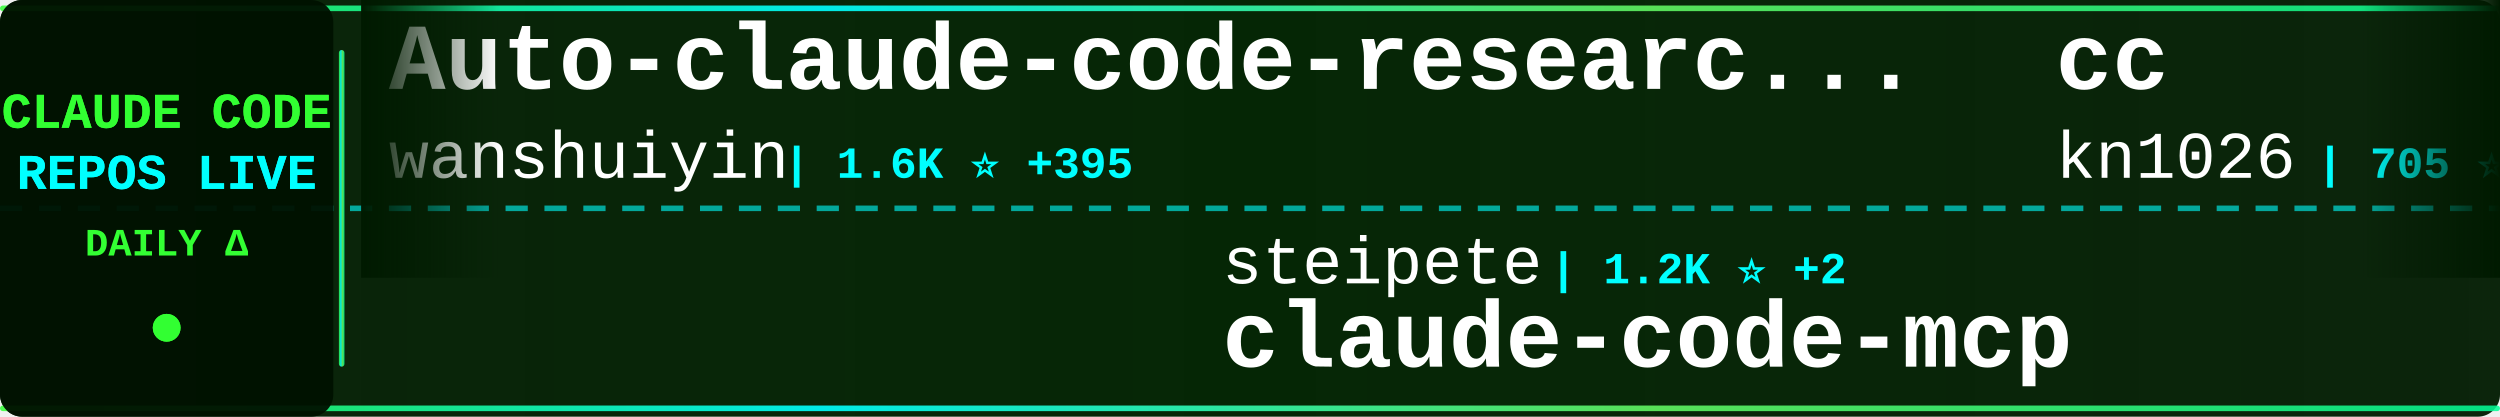
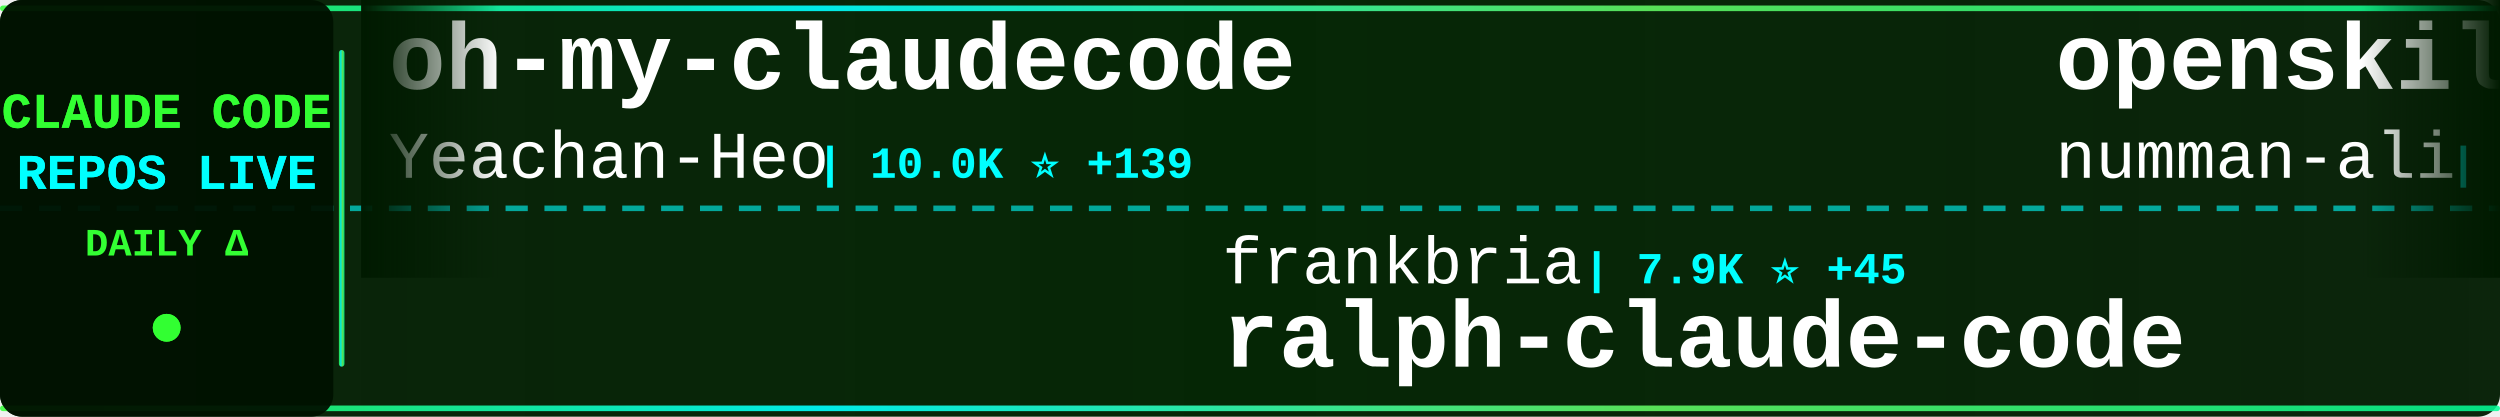
<svg xmlns="http://www.w3.org/2000/svg" width="900" height="150">
  <defs>
    <linearGradient id="tickerBg" x1="0%" y1="0%" x2="100%" y2="0%">
      <stop offset="0%" style="stop-color:#001a00;stop-opacity:0.95" />
      <stop offset="50%" style="stop-color:#002200;stop-opacity:0.98" />
      <stop offset="100%" style="stop-color:#001a00;stop-opacity:0.95" />
    </linearGradient>
    <linearGradient id="borderGrad" x1="0%" y1="0%" x2="100%" y2="0%">
      <stop offset="0%" style="stop-color:#33ff33;stop-opacity:0.85">
        <animate attributeName="stop-opacity" values="0.85;1;0.85" dur="2s" repeatCount="indefinite" />
      </stop>
      <stop offset="33%" style="stop-color:#00ffff;stop-opacity:0.9">
        <animate attributeName="stop-opacity" values="0.9;1;0.9" dur="2.2s" repeatCount="indefinite" />
      </stop>
      <stop offset="66%" style="stop-color:#66ff66;stop-opacity:0.85">
        <animate attributeName="stop-opacity" values="0.85;1;0.85" dur="1.8s" repeatCount="indefinite" />
      </stop>
      <stop offset="100%" style="stop-color:#00ff99;stop-opacity:0.85">
        <animate attributeName="stop-opacity" values="0.85;1;0.85" dur="2s" repeatCount="indefinite" />
      </stop>
    </linearGradient>
    <filter id="textGlow">
      <feGaussianBlur stdDeviation="0.1" result="coloredBlur" />
      <feMerge>
        <feMergeNode in="coloredBlur" />
        <feMergeNode in="SourceGraphic" />
      </feMerge>
    </filter>
    <filter id="metricGlow">
      <feGaussianBlur stdDeviation="0.2" result="coloredBlur" />
      <feMerge>
        <feMergeNode in="coloredBlur" />
        <feMergeNode in="SourceGraphic" />
      </feMerge>
    </filter>
    <linearGradient id="leftFade" x1="0%" y1="0%" x2="100%" y2="0%">
      <stop offset="0%" style="stop-color:#001a00;stop-opacity:1" />
      <stop offset="100%" style="stop-color:#001a00;stop-opacity:0" />
    </linearGradient>
    <linearGradient id="rightFade" x1="0%" y1="0%" x2="100%" y2="0%">
      <stop offset="0%" style="stop-color:#001a00;stop-opacity:0" />
      <stop offset="100%" style="stop-color:#001a00;stop-opacity:1" />
    </linearGradient>
  </defs>
  <rect width="900" height="150" fill="url(#tickerBg)" rx="8" />
  <rect x="0" y="2" width="900" height="2" fill="url(#borderGrad)" rx="1" />
  <rect x="0" y="146" width="900" height="2" fill="url(#borderGrad)" rx="1" />
  <line x1="0" y1="75" x2="900" y2="75" stroke="#00ffff" stroke-width="2" stroke-dasharray="8 6" opacity="0.6" />
  <rect x="0" y="0" width="120" height="150" fill="#001100" opacity="0.95" rx="8" />
  <text x="60" y="46" font-family="'Courier New', monospace" font-size="18" font-weight="bold" fill="#33ff33" text-anchor="middle" filter="url(#textGlow)">
    CLAUDE CODE
  </text>
  <text x="60" y="68" font-family="'Courier New', monospace" font-size="18" font-weight="bold" fill="#00ffff" text-anchor="middle" filter="url(#textGlow)">
    REPOS LIVE
  </text>
  <text x="60" y="92" font-family="'Courier New', monospace" font-size="14" font-weight="bold" fill="#33ff33" text-anchor="middle">
    DAILY Δ
  </text>
  <circle cx="60" cy="118" r="5" fill="#33ff33" filter="url(#metricGlow)">
    <animate attributeName="r" values="4;6;4" dur="1.5s" repeatCount="indefinite" />
    <animate attributeName="opacity" values="0.6;1;0.6" dur="1.5s" repeatCount="indefinite" />
  </circle>
  <rect x="122" y="18" width="2" height="114" fill="url(#borderGrad)" rx="1" />
  <clipPath id="tickerClip">
    <rect x="130" y="0" width="770" height="150" />
  </clipPath>
  <g clip-path="url(#tickerClip)">
    <g id="tickerItems">
      <animateTransform attributeName="transform" attributeType="XML" type="translate" from="0 0" to="-3000 0" dur="54s" repeatCount="indefinite" />
      <g transform="translate(0, 0)">
-         <text x="140" y="32" font-family="'Courier New', monospace" font-size="34" font-weight="bold" fill="#ffffff">Auto-claude-code-researc...</text>
-         <text x="140" y="64" font-family="'Courier New', monospace" font-size="24" font-weight="normal" fill="#ffffff" opacity="1.0">wanshuiyin</text>
-         <text x="282" y="64" font-family="'Courier New', monospace" font-size="16" font-weight="bold" fill="#00ffff"> | 1.6K ⭐ +395</text>
+         <text x="140" y="32" font-family="'Courier New', monospace" font-size="34" font-weight="bold" fill="#ffffff">oh-my-claudecode</text>
+         <text x="140" y="64" font-family="'Courier New', monospace" font-size="24" font-weight="normal" fill="#ffffff" opacity="1.0">Yeachan-Heo</text>
+         <text x="294" y="64" font-family="'Courier New', monospace" font-size="16" font-weight="bold" fill="#00ffff"> | 10.0K ⭐ +139</text>
      </g>
      <g transform="translate(300, 0)">
+         <text x="140" y="102" font-family="'Courier New', monospace" font-size="24" font-weight="normal" fill="#ffffff" opacity="1.0">frankbria</text>
+         <text x="270" y="102" font-family="'Courier New', monospace" font-size="16" font-weight="bold" fill="#00ffff"> | 7.9K ⭐ +45</text>
+         <text x="140" y="132" font-family="'Courier New', monospace" font-size="34" font-weight="bold" fill="#ffffff">ralph-claude-code</text>
+       </g>
+       <g transform="translate(600, 0)">
+         <text x="140" y="32" font-family="'Courier New', monospace" font-size="34" font-weight="bold" fill="#ffffff">openskills</text>
+         <text x="140" y="64" font-family="'Courier New', monospace" font-size="24" font-weight="normal" fill="#ffffff" opacity="1.0">numman-ali</text>
+         <text x="282" y="64" font-family="'Courier New', monospace" font-size="16" font-weight="bold" fill="#00ffff"> | 9.0K ⭐ +20</text>
+       </g>
+       <g transform="translate(900, 0)">
+         <text x="140" y="102" font-family="'Courier New', monospace" font-size="24" font-weight="normal" fill="#ffffff" opacity="1.0">BloopAI</text>
+         <text x="246" y="102" font-family="'Courier New', monospace" font-size="16" font-weight="bold" fill="#00ffff"> | 23.3K ⭐ +75</text>
+         <text x="140" y="132" font-family="'Courier New', monospace" font-size="34" font-weight="bold" fill="#ffffff">vibe-kanban</text>
+       </g>
+       <g transform="translate(1200, 0)">
+         <text x="140" y="32" font-family="'Courier New', monospace" font-size="34" font-weight="bold" fill="#ffffff">Claude-Code</text>
+         <text x="140" y="64" font-family="'Courier New', monospace" font-size="24" font-weight="normal" fill="#ffffff" opacity="1.0">lyconear</text>
+         <text x="258" y="64" font-family="'Courier New', monospace" font-size="16" font-weight="bold" fill="#00ffff"> | 4 ⭐</text>
+       </g>
+       <g transform="translate(1500, 0)">
+         <text x="140" y="102" font-family="'Courier New', monospace" font-size="24" font-weight="normal" fill="#ffffff" opacity="1.0">anthropics</text>
+         <text x="282" y="102" font-family="'Courier New', monospace" font-size="16" font-weight="bold" fill="#00ffff"> | 5.5K ⭐ +44</text>
+         <text x="140" y="132" font-family="'Courier New', monospace" font-size="34" font-weight="bold" fill="#ffffff">claude-agent-sdk-python</text>
+       </g>
+       <g transform="translate(1800, 0)">
+         <text x="140" y="32" font-family="'Courier New', monospace" font-size="34" font-weight="bold" fill="#ffffff">edmunds-claude-code</text>
+         <text x="140" y="64" font-family="'Courier New', monospace" font-size="24" font-weight="normal" fill="#ffffff" opacity="1.0">edmund-io</text>
+         <text x="270" y="64" font-family="'Courier New', monospace" font-size="16" font-weight="bold" fill="#00ffff"> | 1.3K ⭐ +1</text>
+       </g>
+       <g transform="translate(2100, 0)">
        <text x="140" y="102" font-family="'Courier New', monospace" font-size="24" font-weight="normal" fill="#ffffff" opacity="1.0">steipete</text>
-         <text x="258" y="102" font-family="'Courier New', monospace" font-size="16" font-weight="bold" fill="#00ffff"> | 1.2K ⭐ +2</text>
+         <text x="258" y="102" font-family="'Courier New', monospace" font-size="16" font-weight="bold" fill="#00ffff"> | 1.2K ⭐ +3</text>
        <text x="140" y="132" font-family="'Courier New', monospace" font-size="34" font-weight="bold" fill="#ffffff">claude-code-mcp</text>
      </g>
-       <g transform="translate(600, 0)">
-         <text x="140" y="32" font-family="'Courier New', monospace" font-size="34" font-weight="bold" fill="#ffffff">cc</text>
-         <text x="140" y="64" font-family="'Courier New', monospace" font-size="24" font-weight="normal" fill="#ffffff" opacity="1.0">kn1026</text>
-         <text x="234" y="64" font-family="'Courier New', monospace" font-size="16" font-weight="bold" fill="#00ffff"> | 705 ⭐</text>
-       </g>
-       <g transform="translate(900, 0)">
-         <text x="140" y="102" font-family="'Courier New', monospace" font-size="24" font-weight="normal" fill="#ffffff" opacity="1.0">1rgs</text>
-         <text x="210" y="102" font-family="'Courier New', monospace" font-size="16" font-weight="bold" fill="#00ffff"> | 3.2K ⭐ +10</text>
-         <text x="140" y="132" font-family="'Courier New', monospace" font-size="34" font-weight="bold" fill="#ffffff">claude-code-proxy</text>
-       </g>
-       <g transform="translate(1200, 0)">
-         <text x="140" y="32" font-family="'Courier New', monospace" font-size="34" font-weight="bold" fill="#ffffff">claude-code-pm-course</text>
-         <text x="140" y="64" font-family="'Courier New', monospace" font-size="24" font-weight="normal" fill="#ffffff" opacity="1.0">carlvellotti</text>
-         <text x="306" y="64" font-family="'Courier New', monospace" font-size="16" font-weight="bold" fill="#00ffff"> | 1.6K ⭐ +8</text>
-       </g>
-       <g transform="translate(1500, 0)">
-         <text x="140" y="102" font-family="'Courier New', monospace" font-size="24" font-weight="normal" fill="#ffffff" opacity="1.0">Njengah</text>
-         <text x="246" y="102" font-family="'Courier New', monospace" font-size="16" font-weight="bold" fill="#00ffff"> | 1.4K ⭐ +6</text>
-         <text x="140" y="132" font-family="'Courier New', monospace" font-size="34" font-weight="bold" fill="#ffffff">claude-code-cheat-sheet</text>
-       </g>
-       <g transform="translate(1800, 0)">
-         <text x="140" y="32" font-family="'Courier New', monospace" font-size="34" font-weight="bold" fill="#ffffff">nanoclaw</text>
-         <text x="140" y="64" font-family="'Courier New', monospace" font-size="24" font-weight="normal" fill="#ffffff" opacity="1.0">qwibitai</text>
-         <text x="258" y="64" font-family="'Courier New', monospace" font-size="16" font-weight="bold" fill="#00ffff"> | 23.5K ⭐ +362</text>
-       </g>
-       <g transform="translate(2100, 0)">
-         <text x="140" y="102" font-family="'Courier New', monospace" font-size="24" font-weight="normal" fill="#ffffff" opacity="1.0">github</text>
-         <text x="234" y="102" font-family="'Courier New', monospace" font-size="16" font-weight="bold" fill="#00ffff"> | 77.4K ⭐ +461</text>
-         <text x="140" y="132" font-family="'Courier New', monospace" font-size="34" font-weight="bold" fill="#ffffff">spec-kit</text>
-       </g>
      <g transform="translate(2400, 0)">
-         <text x="140" y="32" font-family="'Courier New', monospace" font-size="34" font-weight="bold" fill="#ffffff">claude-task-master</text>
-         <text x="140" y="64" font-family="'Courier New', monospace" font-size="24" font-weight="normal" fill="#ffffff" opacity="1.0">eyaltoledano</text>
-         <text x="306" y="64" font-family="'Courier New', monospace" font-size="16" font-weight="bold" fill="#00ffff"> | 25.9K ⭐ +16</text>
+         <text x="140" y="32" font-family="'Courier New', monospace" font-size="34" font-weight="bold" fill="#ffffff">claude-code-best-practic...</text>
+         <text x="140" y="64" font-family="'Courier New', monospace" font-size="24" font-weight="normal" fill="#ffffff" opacity="1.0">shanraisshan</text>
+         <text x="306" y="64" font-family="'Courier New', monospace" font-size="16" font-weight="bold" fill="#00ffff"> | 17.8K ⭐ +842</text>
      </g>
      <g transform="translate(2700, 0)">
-         <text x="140" y="102" font-family="'Courier New', monospace" font-size="24" font-weight="normal" fill="#ffffff" opacity="1.0">Yuyz0112</text>
-         <text x="258" y="102" font-family="'Courier New', monospace" font-size="16" font-weight="bold" fill="#00ffff"> | 2.2K ⭐ +4</text>
-         <text x="140" y="132" font-family="'Courier New', monospace" font-size="34" font-weight="bold" fill="#ffffff">claude-code-reverse</text>
+         <text x="140" y="102" font-family="'Courier New', monospace" font-size="24" font-weight="normal" fill="#ffffff" opacity="1.0">Cranot</text>
+         <text x="234" y="102" font-family="'Courier New', monospace" font-size="16" font-weight="bold" fill="#00ffff"> | 2.5K ⭐ +9</text>
+         <text x="140" y="132" font-family="'Courier New', monospace" font-size="34" font-weight="bold" fill="#ffffff">claude-code-guide</text>
      </g>
      <g transform="translate(3000, 0)">
-         <text x="140" y="32" font-family="'Courier New', monospace" font-size="34" font-weight="bold" fill="#ffffff">Auto-claude-code-researc...</text>
-         <text x="140" y="64" font-family="'Courier New', monospace" font-size="24" font-weight="normal" fill="#ffffff" opacity="1.0">wanshuiyin</text>
-         <text x="282" y="64" font-family="'Courier New', monospace" font-size="16" font-weight="bold" fill="#00ffff"> | 1.6K ⭐ +395</text>
+         <text x="140" y="32" font-family="'Courier New', monospace" font-size="34" font-weight="bold" fill="#ffffff">oh-my-claudecode</text>
+         <text x="140" y="64" font-family="'Courier New', monospace" font-size="24" font-weight="normal" fill="#ffffff" opacity="1.0">Yeachan-Heo</text>
+         <text x="294" y="64" font-family="'Courier New', monospace" font-size="16" font-weight="bold" fill="#00ffff"> | 10.0K ⭐ +139</text>
      </g>
      <g transform="translate(3300, 0)">
-         <text x="140" y="102" font-family="'Courier New', monospace" font-size="24" font-weight="normal" fill="#ffffff" opacity="1.0">steipete</text>
-         <text x="258" y="102" font-family="'Courier New', monospace" font-size="16" font-weight="bold" fill="#00ffff"> | 1.2K ⭐ +2</text>
-         <text x="140" y="132" font-family="'Courier New', monospace" font-size="34" font-weight="bold" fill="#ffffff">claude-code-mcp</text>
+         <text x="140" y="102" font-family="'Courier New', monospace" font-size="24" font-weight="normal" fill="#ffffff" opacity="1.0">frankbria</text>
+         <text x="270" y="102" font-family="'Courier New', monospace" font-size="16" font-weight="bold" fill="#00ffff"> | 7.9K ⭐ +45</text>
+         <text x="140" y="132" font-family="'Courier New', monospace" font-size="34" font-weight="bold" fill="#ffffff">ralph-claude-code</text>
      </g>
      <g transform="translate(3600, 0)">
-         <text x="140" y="32" font-family="'Courier New', monospace" font-size="34" font-weight="bold" fill="#ffffff">cc</text>
-         <text x="140" y="64" font-family="'Courier New', monospace" font-size="24" font-weight="normal" fill="#ffffff" opacity="1.0">kn1026</text>
-         <text x="234" y="64" font-family="'Courier New', monospace" font-size="16" font-weight="bold" fill="#00ffff"> | 705 ⭐</text>
+         <text x="140" y="32" font-family="'Courier New', monospace" font-size="34" font-weight="bold" fill="#ffffff">openskills</text>
+         <text x="140" y="64" font-family="'Courier New', monospace" font-size="24" font-weight="normal" fill="#ffffff" opacity="1.0">numman-ali</text>
+         <text x="282" y="64" font-family="'Courier New', monospace" font-size="16" font-weight="bold" fill="#00ffff"> | 9.0K ⭐ +20</text>
      </g>
      <g transform="translate(3900, 0)">
-         <text x="140" y="102" font-family="'Courier New', monospace" font-size="24" font-weight="normal" fill="#ffffff" opacity="1.0">1rgs</text>
-         <text x="210" y="102" font-family="'Courier New', monospace" font-size="16" font-weight="bold" fill="#00ffff"> | 3.2K ⭐ +10</text>
-         <text x="140" y="132" font-family="'Courier New', monospace" font-size="34" font-weight="bold" fill="#ffffff">claude-code-proxy</text>
+         <text x="140" y="102" font-family="'Courier New', monospace" font-size="24" font-weight="normal" fill="#ffffff" opacity="1.0">BloopAI</text>
+         <text x="246" y="102" font-family="'Courier New', monospace" font-size="16" font-weight="bold" fill="#00ffff"> | 23.3K ⭐ +75</text>
+         <text x="140" y="132" font-family="'Courier New', monospace" font-size="34" font-weight="bold" fill="#ffffff">vibe-kanban</text>
      </g>
    </g>
  </g>
  <rect x="130" y="0" width="50" height="100" fill="url(#leftFade)" />
  <rect x="850" y="0" width="50" height="100" fill="url(#rightFade)" />
</svg>
